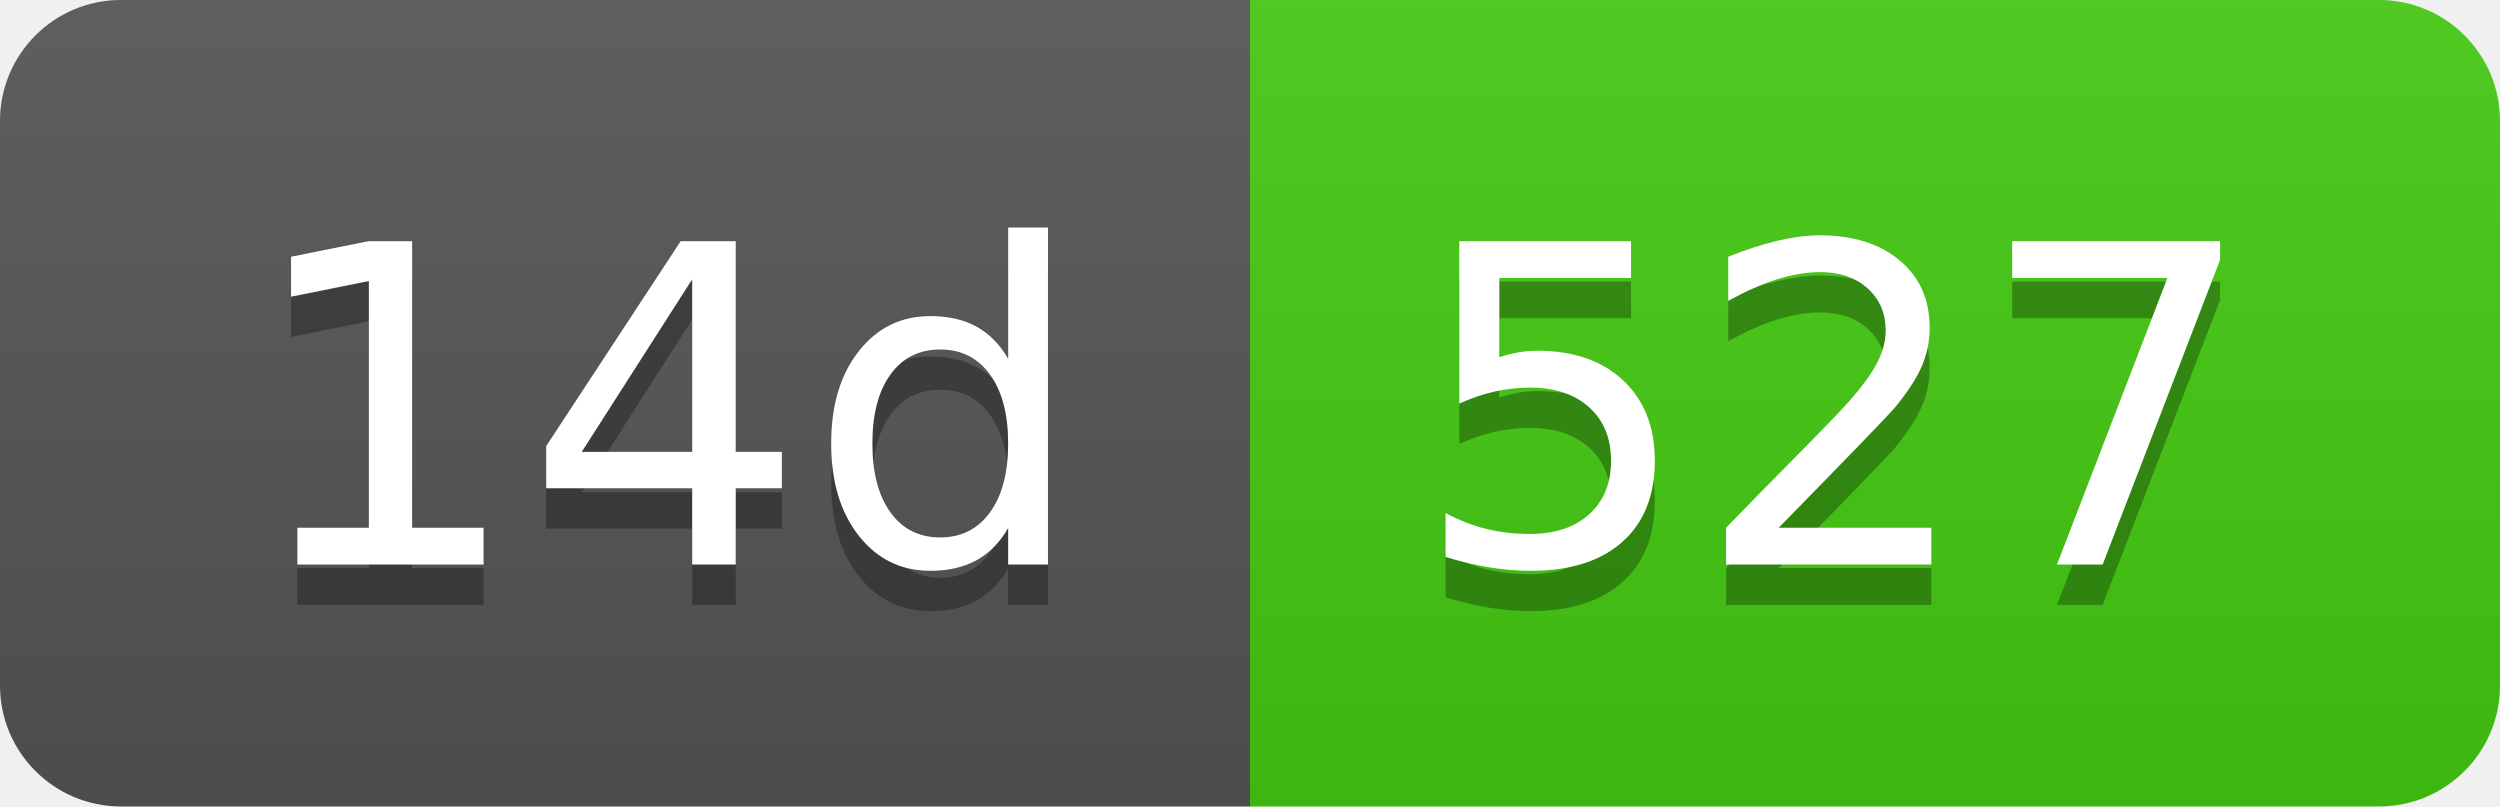
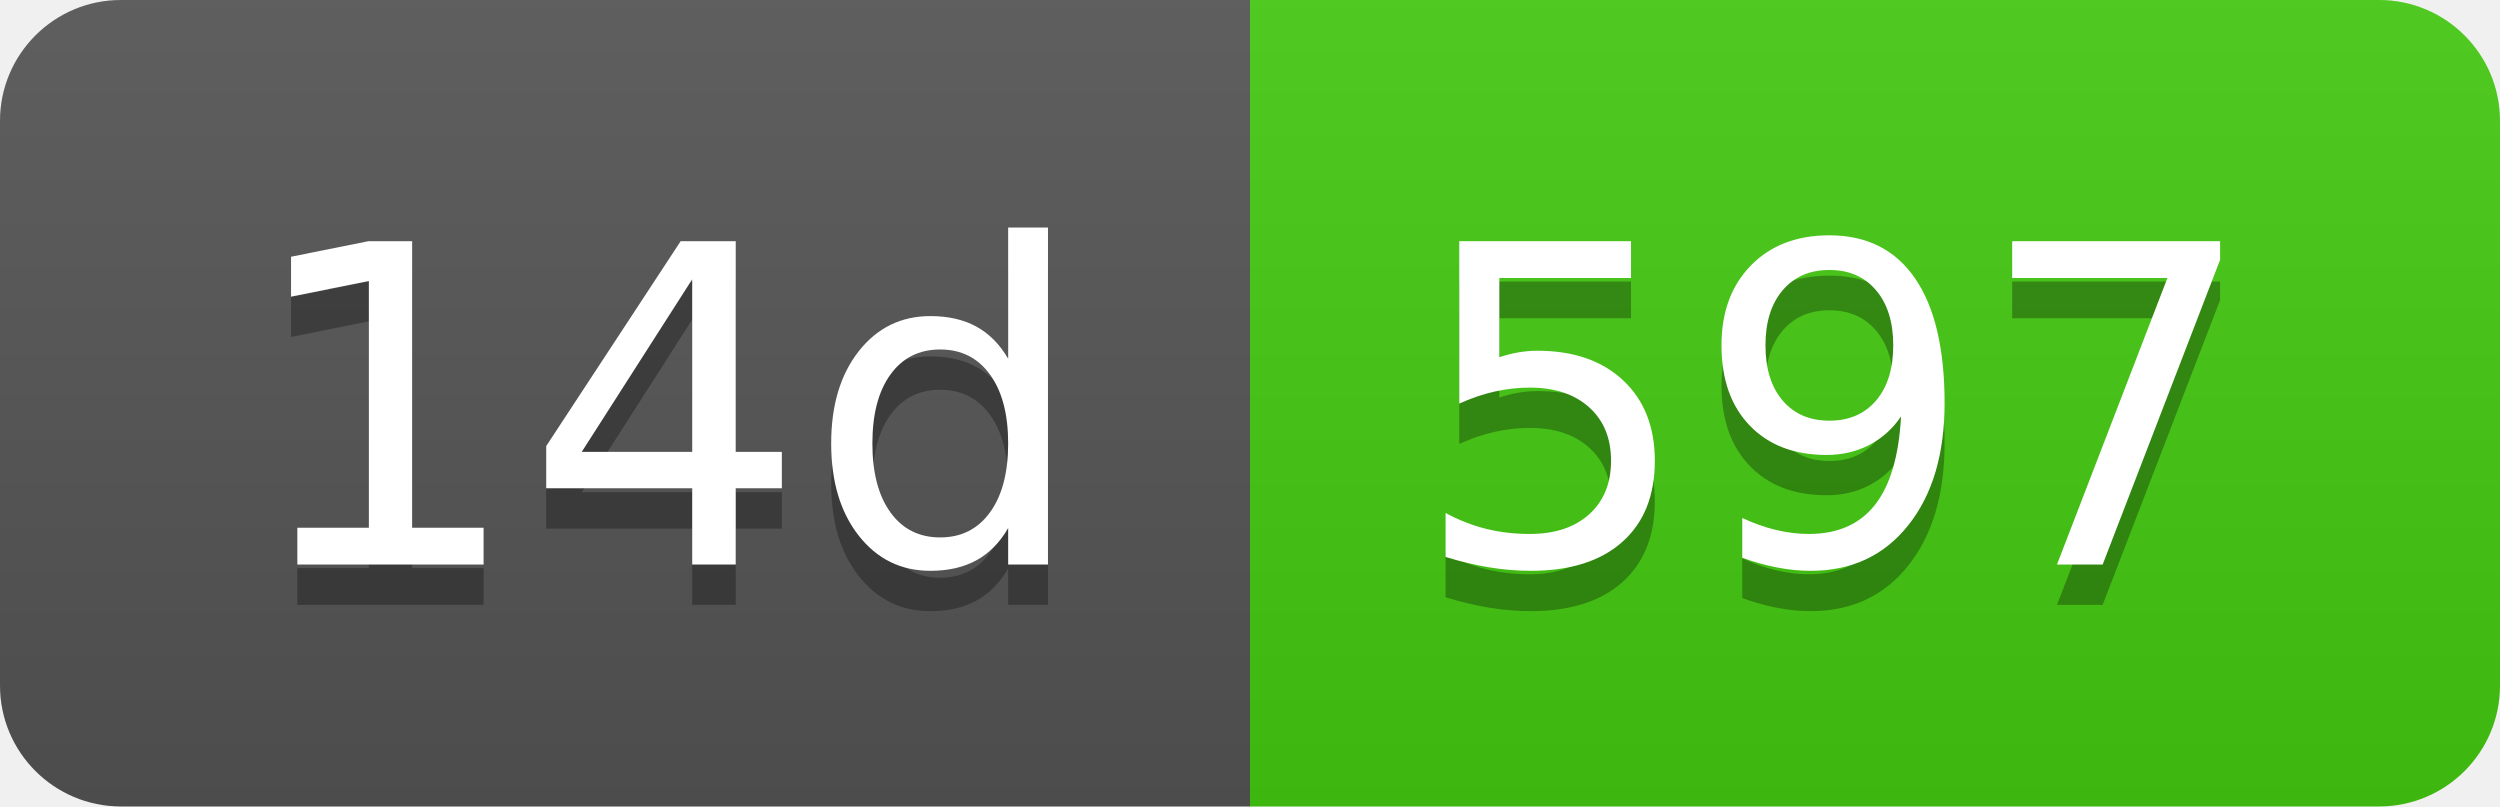
- <svg xmlns="http://www.w3.org/2000/svg" width="62" height="20" role="img" aria-label="14d: 527">
+ <svg xmlns="http://www.w3.org/2000/svg" width="62" height="20" role="img" aria-label="14d: 597">
  <linearGradient id="s" x2="0" y2="100%">
    <stop offset="0" stop-color="#bbb" stop-opacity=".1" />
    <stop offset="1" stop-opacity=".1" />
  </linearGradient>
  <clipPath id="r">
    <rect width="62" height="20" rx="3" fill="#fff" />
  </clipPath>
  <g clip-path="url(#r)">
    <rect width="31" height="20" fill="#555" />
    <rect x="31" width="31" height="20" fill="#4c1" />
    <rect width="62" height="20" fill="url(#s)" />
  </g>
  <g fill="#fff" text-anchor="middle" font-family="Verdana,Geneva,DejaVu Sans,sans-serif" text-rendering="geometricPrecision" font-size="110">
    <text aria-hidden="true" x="165" y="150" fill="#010101" fill-opacity=".3" transform="scale(.1)" textLength="210">14d</text>
    <text x="165" y="140" transform="scale(.1)" fill="#fff" textLength="210">14d</text>
-     <text aria-hidden="true" x="455" y="150" fill="#010101" fill-opacity=".3" transform="scale(.1)" textLength="210">527</text>
-     <text x="455" y="140" transform="scale(.1)" fill="#fff" textLength="210">527</text>
+     <text aria-hidden="true" x="455" y="150" fill="#010101" fill-opacity=".3" transform="scale(.1)" textLength="210">597</text>
+     <text x="455" y="140" transform="scale(.1)" fill="#fff" textLength="210">597</text>
  </g>
</svg>
